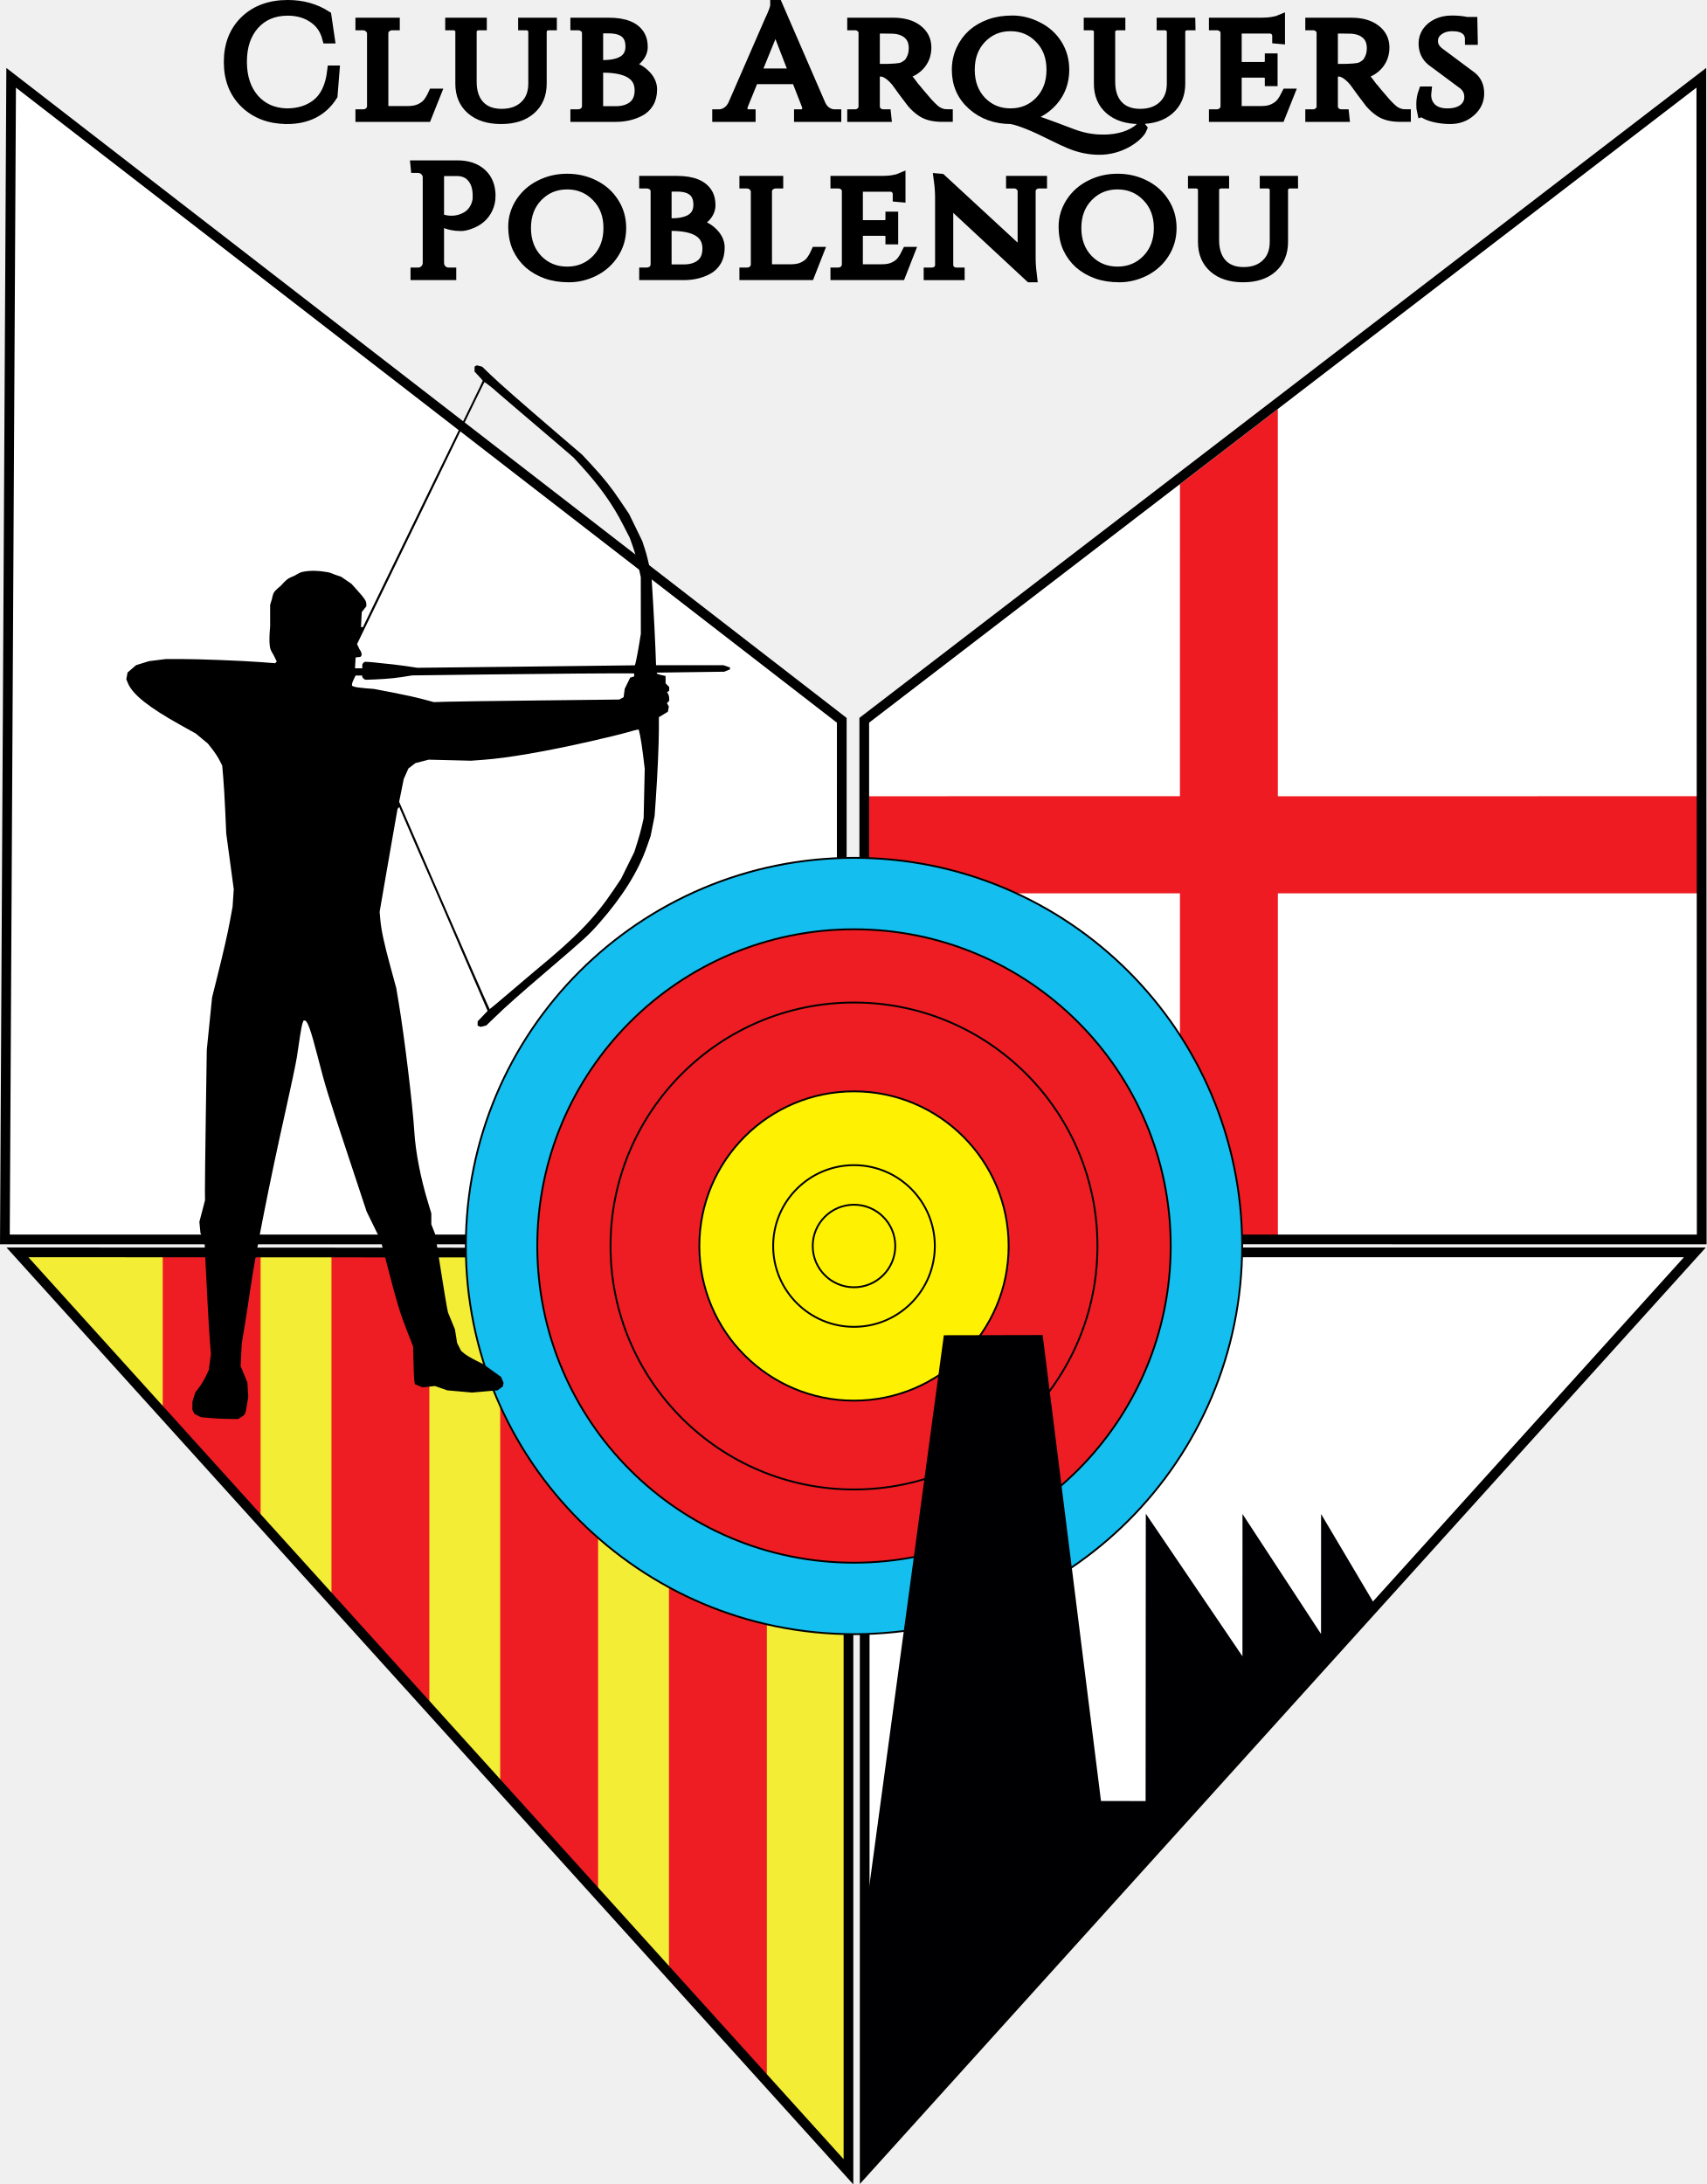
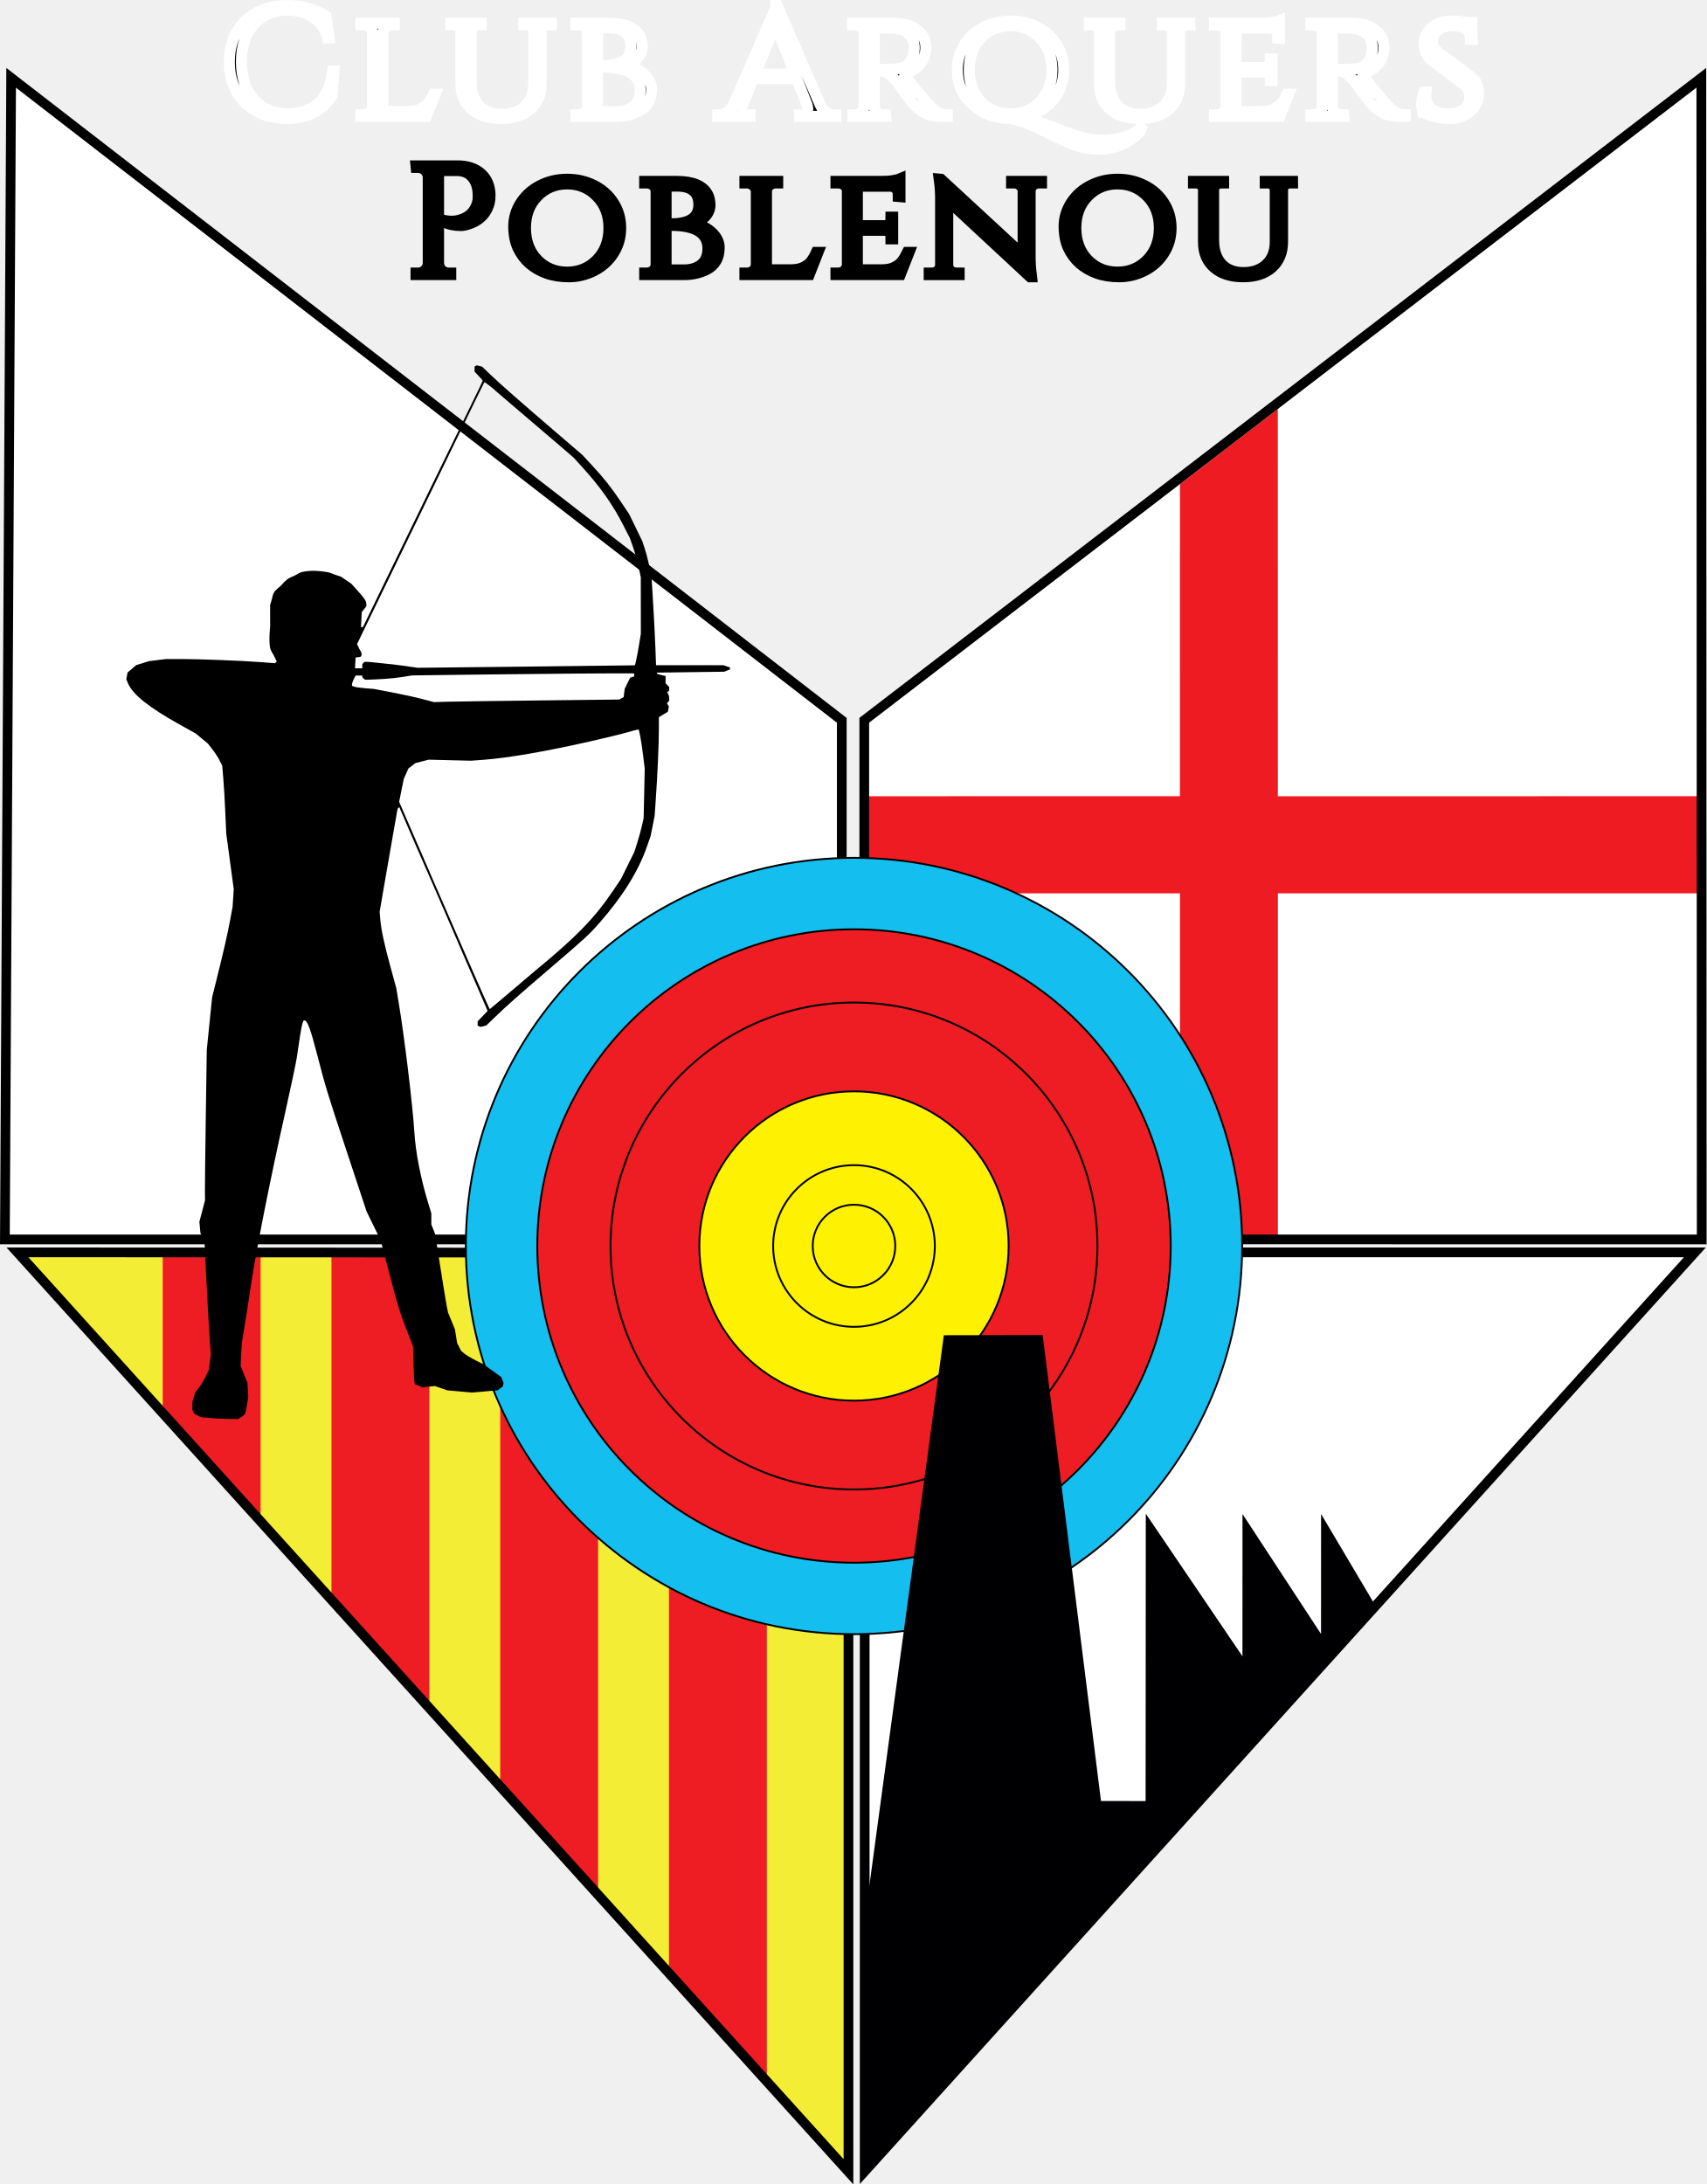
<svg xmlns="http://www.w3.org/2000/svg" width="46.492mm" height="59.498mm" version="1.1" desc="Created with imagetracer.js version 1.2.6" id="svg665" xml:space="preserve">
  <defs id="defs665" />
  <g id="g701" style="display:inline" transform="translate(-24.2612,-4.015667)">
    <path id="use665" style="display:inline;opacity:1;fill:#ffffff;fill-opacity:1;stroke:none;stroke-width:1;stroke-dasharray:none;stroke-opacity:1" d="m 199.439,12.023 -86.189,66.155 0.002,53.45 86.227,0.005 z" />
    <path id="rect681" style="opacity:1;fill:#ee1c22;fill-opacity:1;stroke:none;stroke-width:1.002;stroke-dasharray:none" d="m 145.753,85.993 0.002,-32.127 10.077,-7.738 0.005,39.872 43.612,-0.002 0.001,10 -43.611,-0.002 V 131.625 l -10.085,-0.001 0.002,-35.626 -32.502,0.005 5e-4,-10.002 z" />
    <path id="path10" style="display:inline;opacity:1;fill:none;stroke:#000000;stroke-width:1;stroke-dasharray:none;stroke-opacity:1" d="m 199.439,12.023 -86.189,66.155 0.002,53.45 86.227,0.005 z" />
  </g>
  <g id="g700" style="display:inline" transform="translate(-24.2612,-4.015667)">
    <path id="use695" style="display:inline;fill:#f3ed35;fill-opacity:1;stroke:none;stroke-width:1;stroke-dasharray:none;stroke-opacity:1" d="m 111.624,227.632 -85.568,-94.669 85.568,0.042 z" />
    <path id="rect700" style="display:inline;opacity:1;fill:#ee1d23;stroke-width:0.974" d="m 41.016,132.979 v 16.535 l 10.078,11.15 v -27.686 z m 17.375,0 v 35.758 l 10.078,11.15 v -46.904 l -9.814,-0.004 z m 17.375,0.008 v 54.975 l 10.078,11.15 v -66.119 z m 17.375,0.117 v 74.08 l 10.078,11.15 v -85.23 z" />
    <path id="use666" style="display:inline;opacity:1;fill:none;stroke:#000000;stroke-width:1;stroke-dasharray:none;stroke-opacity:1" d="m 111.624,227.632 -85.568,-94.669 85.568,0.042 z" />
  </g>
  <path id="path11" style="display:inline;fill:#ffffff;fill-opacity:1;stroke:none;stroke-width:1;stroke-dasharray:none;stroke-opacity:1" d="M 89.033,223.575 174.513,128.95 89.033,128.948 Z" />
  <path id="use667" style="display:inline;fill:none;stroke:#000000;stroke-width:1;stroke-dasharray:none;stroke-opacity:1" d="M 89.033,223.575 174.513,128.95 89.033,128.948 Z" />
  <path id="path12" style="display:inline;fill:#ffffff;fill-opacity:1;stroke:none;stroke-width:1;stroke-dasharray:none;stroke-opacity:1" d="m 1.148,8.011 85.526,66.155 -0.003,53.45 H 0.503 Z" />
  <path id="rect665" style="display:inline;fill:none;stroke:#000000;stroke-width:1;stroke-dasharray:none;stroke-opacity:1" d="m 1.148,8.011 85.526,66.155 -0.003,53.45 H 0.503 Z" />
  <g id="g10" style="display:inline" transform="translate(-24.2612,-4.015667)">
    <circle style="display:inline;fill:#14beef;fill-opacity:1;stroke:#000000;stroke-width:0.189;stroke-dasharray:none;stroke-opacity:1" id="circle8" cx="112.193" cy="132.309" r="39.968" />
    <circle style="display:inline;fill:#ee1d23;fill-opacity:1;stroke:#000000;stroke-width:0.189;stroke-dasharray:none;stroke-opacity:1" id="circle9" cx="112.193" cy="132.309" r="32.61" />
    <circle style="display:inline;fill:#ee1d23;fill-opacity:1;stroke:#000000;stroke-width:0.189;stroke-dasharray:none;stroke-opacity:1" id="circle10" cx="112.193" cy="132.309" r="25.069" />
    <circle style="display:inline;fill:#fef102;fill-opacity:1;stroke:#000000;stroke-width:0.189;stroke-dasharray:none;stroke-opacity:1" id="circle7" cx="112.193" cy="132.309" r="15.923" />
    <circle style="display:inline;fill:#fef102;fill-opacity:1;stroke:#000000;stroke-width:0.189;stroke-dasharray:none;stroke-opacity:1" id="circle6" cx="112.193" cy="132.309" r="8.323" />
    <circle style="display:inline;fill:#fef102;fill-opacity:1;stroke:#000000;stroke-width:0.189;stroke-dasharray:none;stroke-opacity:1" id="path6" cx="112.193" cy="132.309" r="4.25" />
  </g>
  <path style="display:inline;fill:#000000;stroke-width:0.106" d="m 21.542,146 -0.865,-0.084 -0.325,-0.168 -0.325,-0.168 -0.109,-0.204 -0.109,-0.204 v -0.414 -0.414 l 0.145,-0.482 0.145,-0.482 0.388,-0.508 c 0.213,-0.279 0.528,-0.797 0.699,-1.152 l 0.311,-0.644 0.109,-0.821 0.109,-0.821 -0.102,-1.3 c -0.102,-1.299 -0.352,-5.85 -0.484,-8.801 l -0.07,-1.563 -0.209,-0.399 -0.209,-0.399 -0.056,-0.583 -0.056,-0.583 0.291,-1.113 0.291,-1.113 -0.01,-0.954 c -0.006,-0.525 0.035,-4.008 0.09,-7.741 l 0.1,-6.787 0.274,-2.704 0.274,-2.704 0.424,-1.697 c 0.768,-3.075 1.152,-4.753 1.42,-6.198 l 0.264,-1.427 0.061,-0.906 0.061,-0.906 -0.387,-2.863 -0.387,-2.863 -0.099,-2.227 C 23.143,82.377 23.049,80.803 22.989,80.103 L 22.88,78.83 22.606,78.287 C 22.455,77.988 22.124,77.478 21.87,77.154 l -0.462,-0.589 -0.623,-0.518 -0.623,-0.518 -1.582,-0.881 c -3.262,-1.816 -4.918,-3.134 -5.406,-4.3 l -0.17,-0.407 0.065,-0.349 0.065,-0.349 0.442,-0.379 0.442,-0.379 0.668,-0.206 0.668,-0.206 0.871,-0.109 0.871,-0.109 h 1.511 c 1.868,0 6.388,0.176 8.294,0.323 l 1.422,0.11 0.087,-0.087 0.087,-0.087 -0.339,-0.686 c 0,0 -0.281,-0.438 -0.339,-0.686 -0.169,-0.723 -0.003,-2.227 -0.003,-2.227 l -0.003,-2.227 0.193,-0.636 c 0,0 0.078,-0.447 0.193,-0.636 0.171,-0.283 0.707,-0.696 0.707,-0.696 0,0 0.438,-0.505 0.707,-0.696 0.225,-0.159 0.494,-0.243 0.741,-0.364 0.247,-0.121 0.473,-0.303 0.741,-0.364 0.862,-0.197 1.781,-0.129 2.653,0.019 0.239,0.041 0.689,0.235 0.689,0.235 l 0.689,0.235 0.53,0.363 0.53,0.363 0.636,0.707 c 0.727,0.808 0.892,1.062 0.898,1.377 l 0.004,0.224 -0.238,0.302 -0.238,0.302 -0.039,0.773 -0.039,0.773 h 0.099 0.099 l 1.814,-3.738 c 3.051,-6.285 8.31,-17.081 9.447,-19.39 0.592,-1.202 1.076,-2.208 1.076,-2.236 0,-0.028 -0.191,-0.252 -0.424,-0.497 L 48.863,38.261 V 38.007 37.753 l 0.112,-0.069 0.112,-0.069 0.279,0.07 0.279,0.07 0.855,0.823 c 0.953,0.918 2.969,2.689 6.851,6.019 l 2.603,2.233 0.972,1.049 c 1.279,1.381 1.982,2.267 3.007,3.792 l 0.846,1.258 0.677,1.393 0.677,1.393 0.273,0.837 c 0.15,0.461 0.365,1.296 0.478,1.856 l 0.204,1.018 0.162,2.704 c 0.089,1.487 0.193,3.527 0.231,4.533 l 0.069,1.829 h 3.471 3.471 l 0.334,0.116 0.334,0.116 v 0.098 0.098 l -0.292,0.121 -0.292,0.121 -3.473,0.047 -3.473,0.047 v 0.074 c 0,0.041 0.203,0.119 0.451,0.174 l 0.451,0.1 v 0.378 0.378 l 0.186,0.187 0.186,0.187 v 0.198 0.198 l -0.106,0.066 -0.106,0.066 0.106,0.199 c 0.058,0.109 0.106,0.312 0.106,0.45 v 0.251 l -0.117,0.117 -0.117,0.117 0.1,0.179 0.1,0.179 -0.051,0.266 -0.051,0.266 -0.463,0.279 -0.463,0.279 -0.001,1.326 c -0.002,1.473 -0.146,4.696 -0.323,7.211 l -0.116,1.644 -0.204,1.023 -0.204,1.023 -0.379,1.089 c -0.885,2.542 -2.486,5.118 -4.876,7.844 -1.094,1.248 -1.427,1.554 -5.19,4.772 -3.149,2.694 -4.354,3.761 -5.572,4.938 l -0.907,0.875 -0.286,0.072 -0.286,0.072 -0.159,-0.061 -0.159,-0.061 v -0.223 -0.223 l 0.514,-0.539 0.514,-0.539 -0.715,-1.654 c -0.393,-0.91 -1.202,-2.775 -1.798,-4.146 -0.596,-1.371 -1.533,-3.542 -2.083,-4.825 -0.55,-1.283 -1.099,-2.548 -1.221,-2.81 C 44.121,90.067 41.351,83.701 41.214,83.346 l -0.099,-0.256 -0.091,0.097 -0.091,0.097 -0.484,2.757 c -0.266,1.516 -0.681,3.902 -0.922,5.302 l -0.438,2.545 0.069,0.786 c 0.097,1.106 0.394,2.485 1.064,4.94 l 0.579,2.121 0.265,1.591 c 0.584,3.501 1.427,10.48 1.595,13.202 0.128,2.081 0.634,4.71 1.386,7.198 l 0.364,1.206 v 0.566 0.566 l 0.199,0.508 0.199,0.508 0.542,3.446 c 0.298,1.895 0.595,3.709 0.66,4.029 l 0.118,0.583 0.357,0.869 0.357,0.869 0.113,0.707 0.113,0.707 0.203,0.399 0.203,0.399 0.335,0.282 c 0.184,0.155 0.699,0.464 1.145,0.687 l 0.81,0.406 0.917,0.656 0.917,0.656 0.126,0.305 0.126,0.305 -0.036,0.183 -0.036,0.183 -0.269,0.201 -0.269,0.201 -1.334,0.115 -1.334,0.115 -1.259,-0.114 -1.259,-0.114 -0.636,-0.222 -0.636,-0.222 -0.642,0.068 -0.642,0.068 -0.388,-0.162 -0.388,-0.162 -0.052,-0.246 c -0.028,-0.135 -0.071,-1.009 -0.094,-1.942 l -0.042,-1.697 -0.643,-1.644 c -0.722,-1.846 -0.983,-2.708 -1.988,-6.574 l -0.703,-2.704 -0.726,-1.485 -0.726,-1.485 -2.018,-6.097 c -2.074,-6.269 -2.199,-6.678 -3.032,-9.902 -0.713,-2.763 -1.043,-3.671 -1.336,-3.671 h -0.106 l -0.106,0.28 c -0.059,0.154 -0.177,0.762 -0.264,1.352 -0.087,0.59 -0.231,1.558 -0.322,2.152 -0.091,0.594 -0.618,3.099 -1.172,5.567 -1.632,7.266 -3.138,14.906 -3.645,18.484 -0.124,0.875 -0.367,2.449 -0.539,3.499 l -0.314,1.909 -0.061,1.166 -0.061,1.166 0.349,0.848 0.349,0.848 0.046,0.728 0.046,0.728 -0.13,0.803 c -0.166,1.028 -0.17,1.038 -0.581,1.292 l -0.347,0.214 -1.048,-0.014 c -0.576,-0.008 -1.437,-0.052 -1.913,-0.098 z M 52.537,102.132 c 1.143,-0.977 2.281,-1.943 2.529,-2.147 4.307,-3.543 6.194,-5.488 8.129,-8.377 l 0.746,-1.113 0.683,-1.379 0.683,-1.379 0.305,-0.954 c 0.168,-0.525 0.385,-1.312 0.483,-1.75 l 0.178,-0.795 0.056,-2.545 0.056,-2.545 -0.175,-1.432 c -0.096,-0.787 -0.235,-1.694 -0.309,-2.015 l -0.133,-0.583 -0.154,0.015 c -0.085,0.008 -0.562,0.135 -1.062,0.282 -0.499,0.147 -2.169,0.555 -3.711,0.905 -4.608,1.048 -8.525,1.725 -11.075,1.913 l -1.272,0.094 -2.174,-0.054 -2.174,-0.054 -0.683,0.175 -0.683,0.175 -0.363,0.277 -0.363,0.277 -0.241,0.542 -0.241,0.542 -0.237,1.175 -0.237,1.175 1.538,3.544 c 0.846,1.949 1.703,3.926 1.905,4.392 2.455,5.677 5.845,13.414 5.878,13.414 0.023,0 0.977,-0.799 2.12,-1.776 z m 2.954,-30.011 8.271,-0.094 0.224,-0.12 0.224,-0.12 0.058,-0.435 0.058,-0.435 0.279,-0.571 0.279,-0.571 0.207,-0.066 0.207,-0.066 v -0.152 -0.152 l -0.239,-0.003 c -1.725,-0.019 -8.806,0.033 -14.925,0.11 l -7.688,0.097 -1.051,0.166 c -1.217,0.192 -2.53,0.244 -3.707,0.283 -0.144,0.004 -0.274,-0.125 -0.357,-0.243 -0.039,-0.056 -0.052,-0.198 -0.052,-0.198 l -0.332,0.003 -0.332,0.003 -0.186,0.373 c -0.102,0.205 -0.186,0.444 -0.186,0.53 v 0.157 l 0.239,0.088 c 0.131,0.049 0.641,0.121 1.132,0.16 l 0.893,0.072 1.917,0.366 c 1.054,0.201 2.442,0.506 3.083,0.678 l 1.166,0.312 1.272,-0.039 c 0.7,-0.022 4.994,-0.082 9.544,-0.133 z M 37.305,68.412 c 0.06,-0.129 0.186,-0.274 0.328,-0.272 0.462,0.006 1.467,0.129 1.467,0.129 0.807,0.071 2.009,0.21 2.672,0.309 l 1.206,0.18 11.187,-0.121 c 6.153,-0.066 11.193,-0.126 11.201,-0.133 0.049,-0.042 0.264,-1.088 0.427,-2.08 l 0.192,-1.166 -0.003,-2.916 -0.003,-2.916 -0.235,-1.08 c -0.129,-0.594 -0.382,-1.501 -0.563,-2.015 l -0.327,-0.934 -0.708,-1.379 C 63.05,51.883 61.792,50.114 59.873,48.007 l -0.814,-0.893 -1.678,-1.445 c -0.923,-0.795 -2.704,-2.314 -3.958,-3.377 -1.254,-1.063 -2.304,-1.961 -2.333,-1.996 -0.139,-0.167 -1.183,-0.984 -1.216,-0.95 -0.02,0.021 -0.382,0.754 -0.804,1.629 -0.422,0.875 -2.843,5.861 -5.379,11.081 -2.537,5.22 -5.133,10.564 -5.77,11.876 l -1.157,2.386 0.232,0.496 c 0,0 0.225,0.313 0.232,0.496 5.21e-4,0.014 0.049,0.231 -0.122,0.318 -0.074,0.037 -0.245,0.035 -0.245,0.035 l -0.245,0.035 -0.032,0.557 -0.032,0.557 h 0.377 0.377 c 0.008,-0.134 -0.017,-0.266 0,-0.398 z" id="path1493" />
  <path style="fill:#000003;fill-opacity:1;stroke:none;stroke-width:1;stroke-dasharray:none;stroke-opacity:1" d="m 141.637,165.356 -5.611,-9.466 -0.006,12.352 -8.087,-12.353 -0.003,14.652 -9.953,-14.684 -0.019,29.588 -4.594,-0.005 -6.005,-47.978 -10.177,0.021 -8.184,60.484 -0.008,25.612 z" id="path691" />
  <g id="g3" style="display:inline;stroke-width:1.134;stroke-dasharray:none" transform="translate(-24.9719,-2.015667)">
-     <path style="font-size:16px;font-family:Cinzel;-inkscape-font-specification:Cinzel;text-align:center;letter-spacing:1px;text-anchor:middle;stroke:#000000;stroke-width:1.134;stroke-dasharray:none" d="m 54.503,14.22 q -2.619,-0.016 -4.277,-1.615 -1.641,-1.599 -1.641,-4.204 0,-2.622 1.641,-4.22 1.658,-1.599 4.377,-1.599 2.221,0 3.929,1.087 l 0.332,2.254 H 58.714 Q 58.349,4.549 57.238,3.814 56.128,3.062 54.602,3.062 q -2.172,0 -3.481,1.455 -1.293,1.455 -1.293,3.853 0,2.398 1.277,3.869 1.293,1.455 3.399,1.503 1.857,0 3.1,-0.975 1.343,-1.055 1.625,-3.437 h 0.133 l -0.199,2.51 q -1.509,2.382 -4.658,2.382 z m 7.866,-0.384 q 0.398,0 0.663,-0.24 0.282,-0.256 0.298,-0.607 V 5.428 Q 63.314,5.076 63.016,4.821 62.734,4.565 62.336,4.565 H 62.137 V 4.405 h 3.432 v 0.16 h -0.199 q -0.398,0 -0.696,0.256 -0.282,0.256 -0.282,0.607 v 8.073 h 2.586 q 0.763,0 1.293,-0.256 0.531,-0.256 0.796,-0.607 0.282,-0.352 0.547,-0.927 h 0.166 l -0.912,2.286 H 62.137 V 13.837 Z M 81.741,4.565 h -0.249 q -0.448,0 -0.68,0.336 -0.099,0.144 -0.116,0.336 V 10.623 q 0,1.663 -1.111,2.638 -1.094,0.959 -3.017,0.959 -1.923,0 -3.034,-0.959 -1.111,-0.959 -1.111,-2.622 V 5.252 q 0,-0.288 -0.232,-0.48 -0.232,-0.208 -0.564,-0.208 H 71.38 V 4.405 h 3.15 v 0.16 h -0.249 q -0.332,0 -0.564,0.208 -0.232,0.192 -0.232,0.48 v 5.195 q 0,1.551 0.812,2.446 0.829,0.895 2.321,0.895 1.509,0 2.404,-0.847 0.912,-0.847 0.912,-2.318 V 5.252 Q 79.917,4.948 79.685,4.757 79.47,4.565 79.138,4.565 H 78.89 V 4.405 h 2.851 z m 9.11,1.167 q 0.249,0.464 0.249,1.119 0,0.655 -0.547,1.215 -0.547,0.544 -1.277,0.719 1.21,0.128 1.989,0.847 0.796,0.719 0.796,1.583 0,0.847 -0.348,1.391 -0.332,0.544 -0.895,0.831 -1.078,0.56 -2.437,0.56 h -4.111 v -0.16 h 0.199 q 0.414,0 0.696,-0.24 0.282,-0.256 0.298,-0.623 V 5.428 Q 85.446,4.901 84.966,4.677 84.75,4.565 84.468,4.565 H 84.269 V 4.405 h 3.382 q 2.47,0 3.2,1.327 z m 0.033,5.579 q 0,-2.382 -3.863,-2.382 V 8.769 q 2.918,0 2.918,-1.966 0,-1.918 -2.304,-1.918 H 86.507 v 8.632 h 1.857 q 1.127,0 1.824,-0.544 0.696,-0.56 0.696,-1.663 z m 20.01,2.526 h 0.133 v 0.16 h -3.73 v -0.16 h 0.149 q 0.348,0 0.514,-0.208 0.182,-0.224 0.182,-0.416 0,-0.192 -0.066,-0.384 l -1.061,-2.718 h -4.476 l -1.111,2.734 q -0.066,0.192 -0.066,0.384 0,0.176 0.166,0.4 0.182,0.208 0.53,0.208 h 0.149 v 0.16 h -3.332 v -0.16 h 0.149 q 0.414,0 0.812,-0.256 0.398,-0.256 0.647,-0.751 l 3.747,-8.6 q 0.613,-1.295 0.613,-1.647 h 0.149 l 4.443,10.247 q 0.232,0.496 0.63,0.751 0.398,0.256 0.829,0.256 z m -8.156,-4.204 h 4.078 l -1.989,-5.131 z m 13.138,-4.732 h -0.879 v 8.073 q 0.017,0.496 0.464,0.751 0.216,0.112 0.481,0.112 h 0.216 l 0.017,0.16 h -3.399 v -0.16 h 0.232 q 0.381,0 0.647,-0.24 0.282,-0.256 0.282,-0.607 V 5.396 q 0,-0.352 -0.282,-0.591 -0.265,-0.24 -0.647,-0.24 h -0.232 V 4.405 h 4.161 q 1.558,0 2.454,0.687 0.912,0.687 0.912,1.806 0,1.119 -0.729,1.87 -0.729,0.751 -1.857,0.863 0.531,0.224 1.277,1.247 -0.017,0 0.564,0.703 0.597,0.703 0.945,1.103 0.365,0.384 0.597,0.591 0.613,0.56 1.409,0.56 v 0.16 h -0.514 q -1.31,0 -2.056,-0.496 -0.564,-0.368 -1.028,-0.911 -0.099,-0.128 -0.846,-1.119 -0.729,-1.007 -0.779,-1.071 -0.895,-1.071 -1.674,-1.071 V 9.169 q 1.94,0 2.338,-0.192 0.547,-0.272 0.746,-0.575 0.414,-0.639 0.414,-1.407 0,-0.975 -0.597,-1.503 -0.597,-0.528 -1.608,-0.575 -0.448,-0.016 -1.028,-0.016 z m 22.638,11.542 q 2.52,0 3.946,-1.263 l 0.05,0.064 q -0.116,0.288 -0.497,0.655 -0.365,0.368 -1.028,0.751 -1.343,0.735 -2.818,0.735 -1.509,0 -2.984,-0.607 -0.613,-0.24 -1.824,-0.847 -2.885,-1.455 -4.261,-1.71 -2.371,0 -3.962,-1.407 -1.592,-1.407 -1.592,-3.613 0,-1.087 0.431,-2.03 0.431,-0.943 1.16,-1.599 0.746,-0.655 1.757,-1.023 1.011,-0.368 2.321,-0.368 1.326,0 2.57,0.639 1.26,0.623 1.989,1.774 0.729,1.151 0.729,2.606 0,1.854 -1.16,3.181 -1.144,1.311 -2.984,1.694 1.426,0.4 4.924,1.742 1.608,0.623 3.233,0.623 z M 125.98,5.94 q -1.21,1.263 -1.21,3.261 0,1.998 1.21,3.277 1.227,1.263 3.034,1.263 1.824,0 3.05,-1.263 1.227,-1.279 1.227,-3.277 0,-1.998 -1.227,-3.261 -1.227,-1.279 -3.05,-1.279 -1.807,0 -3.034,1.279 z m 21.51,-1.375 h -0.249 q -0.448,0 -0.68,0.336 -0.099,0.144 -0.116,0.336 V 10.623 q 0,1.663 -1.111,2.638 -1.094,0.959 -3.017,0.959 -1.923,0 -3.034,-0.959 -1.111,-0.959 -1.111,-2.622 V 5.252 q 0,-0.288 -0.232,-0.48 -0.232,-0.208 -0.564,-0.208 h -0.249 V 4.405 h 3.15 v 0.16 h -0.249 q -0.332,0 -0.564,0.208 -0.232,0.192 -0.232,0.48 v 5.195 q 0,1.551 0.812,2.446 0.829,0.895 2.321,0.895 1.509,0 2.404,-0.847 0.912,-0.847 0.912,-2.318 V 5.252 q -0.017,-0.304 -0.249,-0.496 -0.216,-0.192 -0.547,-0.192 h -0.249 V 4.405 h 2.851 z m 2.76,9.272 q 0.398,0 0.663,-0.24 0.282,-0.256 0.298,-0.607 V 5.396 q 0,-0.352 -0.282,-0.591 -0.282,-0.24 -0.68,-0.24 h -0.232 V 4.405 h 4.841 q 0.68,0 1.194,-0.096 0.514,-0.096 0.663,-0.16 v 1.822 l -0.182,-0.016 V 5.716 q 0,-0.336 -0.232,-0.575 -0.232,-0.24 -0.597,-0.24 h -3.448 v 4.06 h 2.835 q 0.332,0 0.497,-0.192 0.182,-0.192 0.182,-0.48 V 8.082 h 0.182 v 2.238 h -0.182 v -0.208 q 0,-0.448 -0.348,-0.607 -0.133,-0.048 -0.282,-0.064 h -2.885 v 4.06 h 2.603 q 0.763,0 1.277,-0.256 0.531,-0.256 0.796,-0.607 0.282,-0.352 0.564,-0.927 h 0.166 l -0.912,2.286 h -6.731 v -0.16 z m 12.79,-8.936 h -0.879 v 8.073 q 0.017,0.496 0.464,0.751 0.216,0.112 0.481,0.112 h 0.216 l 0.017,0.16 h -3.399 v -0.16 h 0.232 q 0.381,0 0.647,-0.24 0.282,-0.256 0.282,-0.607 V 5.396 q 0,-0.352 -0.282,-0.591 -0.265,-0.24 -0.647,-0.24 h -0.232 V 4.405 h 4.161 q 1.558,0 2.454,0.687 0.912,0.687 0.912,1.806 0,1.119 -0.729,1.87 -0.729,0.751 -1.857,0.863 0.53,0.224 1.277,1.247 -0.017,0 0.564,0.703 0.597,0.703 0.945,1.103 0.365,0.384 0.597,0.591 0.613,0.56 1.409,0.56 v 0.16 h -0.514 q -1.31,0 -2.056,-0.496 -0.564,-0.368 -1.028,-0.911 -0.099,-0.128 -0.845,-1.119 -0.729,-1.007 -0.779,-1.071 -0.895,-1.071 -1.674,-1.071 V 9.169 q 1.94,0 2.338,-0.192 0.547,-0.272 0.746,-0.575 0.414,-0.639 0.414,-1.407 0,-0.975 -0.597,-1.503 -0.597,-0.528 -1.608,-0.575 -0.448,-0.016 -1.028,-0.016 z m 8.38,8.568 q -0.05,-0.192 -0.05,-0.783 0,-0.591 0.216,-1.199 h 0.199 q -0.017,0.144 -0.017,0.288 0,0.863 0.58,1.423 0.597,0.544 1.641,0.544 1.094,0 1.708,-0.48 0.613,-0.496 0.613,-1.263 0,-0.783 -0.597,-1.295 L 172.399,8.242 q -0.796,-0.655 -0.796,-1.758 0,-0.623 0.348,-1.151 0.365,-0.528 0.995,-0.831 0.647,-0.32 1.509,-0.32 0.862,0 1.525,0.144 h 0.547 l 0.033,1.742 h -0.182 q 0,-0.671 -0.481,-1.039 -0.481,-0.368 -1.376,-0.368 -0.895,0 -1.475,0.448 -0.58,0.432 -0.58,1.135 0,0.687 0.647,1.199 l 3.349,2.494 q 0.763,0.607 0.763,1.694 0,1.087 -0.862,1.838 -0.846,0.751 -2.072,0.751 -0.812,0 -1.625,-0.192 -0.812,-0.192 -1.243,-0.56 z" id="text1" aria-label="Club Arquers" />
+     <path style="font-size:16px;font-family:Cinzel;-inkscape-font-specification:Cinzel;text-align:center;letter-spacing:1px;text-anchor:middle;stroke:#fff;stroke-width:1.134;stroke-dasharray:none" d="m 54.503,14.22 q -2.619,-0.016 -4.277,-1.615 -1.641,-1.599 -1.641,-4.204 0,-2.622 1.641,-4.22 1.658,-1.599 4.377,-1.599 2.221,0 3.929,1.087 l 0.332,2.254 H 58.714 Q 58.349,4.549 57.238,3.814 56.128,3.062 54.602,3.062 q -2.172,0 -3.481,1.455 -1.293,1.455 -1.293,3.853 0,2.398 1.277,3.869 1.293,1.455 3.399,1.503 1.857,0 3.1,-0.975 1.343,-1.055 1.625,-3.437 h 0.133 l -0.199,2.51 q -1.509,2.382 -4.658,2.382 z m 7.866,-0.384 q 0.398,0 0.663,-0.24 0.282,-0.256 0.298,-0.607 V 5.428 Q 63.314,5.076 63.016,4.821 62.734,4.565 62.336,4.565 H 62.137 V 4.405 h 3.432 v 0.16 h -0.199 q -0.398,0 -0.696,0.256 -0.282,0.256 -0.282,0.607 v 8.073 h 2.586 q 0.763,0 1.293,-0.256 0.531,-0.256 0.796,-0.607 0.282,-0.352 0.547,-0.927 h 0.166 l -0.912,2.286 H 62.137 V 13.837 Z M 81.741,4.565 h -0.249 q -0.448,0 -0.68,0.336 -0.099,0.144 -0.116,0.336 V 10.623 q 0,1.663 -1.111,2.638 -1.094,0.959 -3.017,0.959 -1.923,0 -3.034,-0.959 -1.111,-0.959 -1.111,-2.622 V 5.252 q 0,-0.288 -0.232,-0.48 -0.232,-0.208 -0.564,-0.208 H 71.38 V 4.405 h 3.15 v 0.16 h -0.249 q -0.332,0 -0.564,0.208 -0.232,0.192 -0.232,0.48 v 5.195 q 0,1.551 0.812,2.446 0.829,0.895 2.321,0.895 1.509,0 2.404,-0.847 0.912,-0.847 0.912,-2.318 V 5.252 Q 79.917,4.948 79.685,4.757 79.47,4.565 79.138,4.565 H 78.89 V 4.405 h 2.851 z m 9.11,1.167 q 0.249,0.464 0.249,1.119 0,0.655 -0.547,1.215 -0.547,0.544 -1.277,0.719 1.21,0.128 1.989,0.847 0.796,0.719 0.796,1.583 0,0.847 -0.348,1.391 -0.332,0.544 -0.895,0.831 -1.078,0.56 -2.437,0.56 h -4.111 v -0.16 h 0.199 q 0.414,0 0.696,-0.24 0.282,-0.256 0.298,-0.623 V 5.428 Q 85.446,4.901 84.966,4.677 84.75,4.565 84.468,4.565 H 84.269 V 4.405 h 3.382 q 2.47,0 3.2,1.327 z m 0.033,5.579 q 0,-2.382 -3.863,-2.382 V 8.769 q 2.918,0 2.918,-1.966 0,-1.918 -2.304,-1.918 H 86.507 v 8.632 h 1.857 q 1.127,0 1.824,-0.544 0.696,-0.56 0.696,-1.663 z m 20.01,2.526 h 0.133 v 0.16 h -3.73 v -0.16 h 0.149 q 0.348,0 0.514,-0.208 0.182,-0.224 0.182,-0.416 0,-0.192 -0.066,-0.384 l -1.061,-2.718 h -4.476 l -1.111,2.734 q -0.066,0.192 -0.066,0.384 0,0.176 0.166,0.4 0.182,0.208 0.53,0.208 h 0.149 v 0.16 h -3.332 v -0.16 h 0.149 q 0.414,0 0.812,-0.256 0.398,-0.256 0.647,-0.751 l 3.747,-8.6 q 0.613,-1.295 0.613,-1.647 h 0.149 l 4.443,10.247 q 0.232,0.496 0.63,0.751 0.398,0.256 0.829,0.256 z m -8.156,-4.204 h 4.078 l -1.989,-5.131 z m 13.138,-4.732 h -0.879 v 8.073 q 0.017,0.496 0.464,0.751 0.216,0.112 0.481,0.112 h 0.216 l 0.017,0.16 h -3.399 v -0.16 h 0.232 q 0.381,0 0.647,-0.24 0.282,-0.256 0.282,-0.607 V 5.396 q 0,-0.352 -0.282,-0.591 -0.265,-0.24 -0.647,-0.24 h -0.232 V 4.405 h 4.161 q 1.558,0 2.454,0.687 0.912,0.687 0.912,1.806 0,1.119 -0.729,1.87 -0.729,0.751 -1.857,0.863 0.531,0.224 1.277,1.247 -0.017,0 0.564,0.703 0.597,0.703 0.945,1.103 0.365,0.384 0.597,0.591 0.613,0.56 1.409,0.56 v 0.16 h -0.514 q -1.31,0 -2.056,-0.496 -0.564,-0.368 -1.028,-0.911 -0.099,-0.128 -0.846,-1.119 -0.729,-1.007 -0.779,-1.071 -0.895,-1.071 -1.674,-1.071 V 9.169 q 1.94,0 2.338,-0.192 0.547,-0.272 0.746,-0.575 0.414,-0.639 0.414,-1.407 0,-0.975 -0.597,-1.503 -0.597,-0.528 -1.608,-0.575 -0.448,-0.016 -1.028,-0.016 z m 22.638,11.542 q 2.52,0 3.946,-1.263 l 0.05,0.064 q -0.116,0.288 -0.497,0.655 -0.365,0.368 -1.028,0.751 -1.343,0.735 -2.818,0.735 -1.509,0 -2.984,-0.607 -0.613,-0.24 -1.824,-0.847 -2.885,-1.455 -4.261,-1.71 -2.371,0 -3.962,-1.407 -1.592,-1.407 -1.592,-3.613 0,-1.087 0.431,-2.03 0.431,-0.943 1.16,-1.599 0.746,-0.655 1.757,-1.023 1.011,-0.368 2.321,-0.368 1.326,0 2.57,0.639 1.26,0.623 1.989,1.774 0.729,1.151 0.729,2.606 0,1.854 -1.16,3.181 -1.144,1.311 -2.984,1.694 1.426,0.4 4.924,1.742 1.608,0.623 3.233,0.623 z M 125.98,5.94 q -1.21,1.263 -1.21,3.261 0,1.998 1.21,3.277 1.227,1.263 3.034,1.263 1.824,0 3.05,-1.263 1.227,-1.279 1.227,-3.277 0,-1.998 -1.227,-3.261 -1.227,-1.279 -3.05,-1.279 -1.807,0 -3.034,1.279 z m 21.51,-1.375 h -0.249 q -0.448,0 -0.68,0.336 -0.099,0.144 -0.116,0.336 V 10.623 q 0,1.663 -1.111,2.638 -1.094,0.959 -3.017,0.959 -1.923,0 -3.034,-0.959 -1.111,-0.959 -1.111,-2.622 V 5.252 q 0,-0.288 -0.232,-0.48 -0.232,-0.208 -0.564,-0.208 h -0.249 V 4.405 h 3.15 v 0.16 h -0.249 q -0.332,0 -0.564,0.208 -0.232,0.192 -0.232,0.48 v 5.195 q 0,1.551 0.812,2.446 0.829,0.895 2.321,0.895 1.509,0 2.404,-0.847 0.912,-0.847 0.912,-2.318 V 5.252 q -0.017,-0.304 -0.249,-0.496 -0.216,-0.192 -0.547,-0.192 h -0.249 V 4.405 h 2.851 z m 2.76,9.272 q 0.398,0 0.663,-0.24 0.282,-0.256 0.298,-0.607 V 5.396 q 0,-0.352 -0.282,-0.591 -0.282,-0.24 -0.68,-0.24 h -0.232 V 4.405 h 4.841 q 0.68,0 1.194,-0.096 0.514,-0.096 0.663,-0.16 v 1.822 l -0.182,-0.016 V 5.716 q 0,-0.336 -0.232,-0.575 -0.232,-0.24 -0.597,-0.24 h -3.448 v 4.06 h 2.835 q 0.332,0 0.497,-0.192 0.182,-0.192 0.182,-0.48 V 8.082 h 0.182 v 2.238 h -0.182 v -0.208 q 0,-0.448 -0.348,-0.607 -0.133,-0.048 -0.282,-0.064 h -2.885 v 4.06 h 2.603 q 0.763,0 1.277,-0.256 0.531,-0.256 0.796,-0.607 0.282,-0.352 0.564,-0.927 h 0.166 l -0.912,2.286 h -6.731 v -0.16 z m 12.79,-8.936 h -0.879 v 8.073 q 0.017,0.496 0.464,0.751 0.216,0.112 0.481,0.112 h 0.216 l 0.017,0.16 h -3.399 v -0.16 h 0.232 q 0.381,0 0.647,-0.24 0.282,-0.256 0.282,-0.607 V 5.396 q 0,-0.352 -0.282,-0.591 -0.265,-0.24 -0.647,-0.24 h -0.232 V 4.405 h 4.161 q 1.558,0 2.454,0.687 0.912,0.687 0.912,1.806 0,1.119 -0.729,1.87 -0.729,0.751 -1.857,0.863 0.53,0.224 1.277,1.247 -0.017,0 0.564,0.703 0.597,0.703 0.945,1.103 0.365,0.384 0.597,0.591 0.613,0.56 1.409,0.56 v 0.16 h -0.514 q -1.31,0 -2.056,-0.496 -0.564,-0.368 -1.028,-0.911 -0.099,-0.128 -0.845,-1.119 -0.729,-1.007 -0.779,-1.071 -0.895,-1.071 -1.674,-1.071 V 9.169 q 1.94,0 2.338,-0.192 0.547,-0.272 0.746,-0.575 0.414,-0.639 0.414,-1.407 0,-0.975 -0.597,-1.503 -0.597,-0.528 -1.608,-0.575 -0.448,-0.016 -1.028,-0.016 z m 8.38,8.568 q -0.05,-0.192 -0.05,-0.783 0,-0.591 0.216,-1.199 h 0.199 q -0.017,0.144 -0.017,0.288 0,0.863 0.58,1.423 0.597,0.544 1.641,0.544 1.094,0 1.708,-0.48 0.613,-0.496 0.613,-1.263 0,-0.783 -0.597,-1.295 L 172.399,8.242 q -0.796,-0.655 -0.796,-1.758 0,-0.623 0.348,-1.151 0.365,-0.528 0.995,-0.831 0.647,-0.32 1.509,-0.32 0.862,0 1.525,0.144 h 0.547 l 0.033,1.742 h -0.182 q 0,-0.671 -0.481,-1.039 -0.481,-0.368 -1.376,-0.368 -0.895,0 -1.475,0.448 -0.58,0.432 -0.58,1.135 0,0.687 0.647,1.199 l 3.349,2.494 q 0.763,0.607 0.763,1.694 0,1.087 -0.862,1.838 -0.846,0.751 -2.072,0.751 -0.812,0 -1.625,-0.192 -0.812,-0.192 -1.243,-0.56 z" id="text1" aria-label="Club Arquers" />
    <path style="font-size:16px;font-family:Cinzel;-inkscape-font-specification:Cinzel;text-align:center;letter-spacing:1px;text-anchor:middle;stroke:#000000;stroke-width:1.134;stroke-dasharray:none" d="m 75.43,22.183 q 0,0.704 -0.294,1.311 -0.538,1.135 -1.893,1.583 -0.473,0.16 -0.816,0.16 -1.012,0 -1.746,-0.368 v -0.16 q 1.191,0.256 2.203,-0.256 0.897,-0.448 1.224,-1.471 0.098,-0.32 0.098,-0.608 0,-0.288 0,-0.352 -0.033,-1.119 -0.604,-1.775 -0.571,-0.672 -1.599,-0.672 h -1.876 v 9.546 q 0.016,0.416 0.31,0.72 0.31,0.288 0.734,0.288 h 0.212 v 0.16 h -3.573 v -0.16 h 0.212 q 0.424,0 0.718,-0.288 0.31,-0.304 0.326,-0.72 v -8.938 q -0.049,-0.4 -0.343,-0.656 -0.294,-0.272 -0.702,-0.272 h -0.196 l -0.016,-0.16 h 4.258 q 1.566,0 2.464,0.831 0.897,0.815 0.897,2.255 z m 5.18,-1.071 q 1.256,-0.64 2.757,-0.64 1.517,0 2.774,0.64 1.256,0.624 1.99,1.775 0.75,1.151 0.75,2.606 0,1.455 -0.75,2.606 -0.734,1.151 -1.99,1.791 -1.256,0.624 -2.578,0.624 -1.322,0 -2.333,-0.368 -1.012,-0.368 -1.762,-1.023 -0.734,-0.656 -1.175,-1.599 -0.424,-0.943 -0.424,-2.207 0,-1.279 0.734,-2.43 0.75,-1.151 2.007,-1.775 z m -0.31,7.659 q 1.24,1.263 3.067,1.263 1.827,0 3.067,-1.263 1.24,-1.279 1.24,-3.278 0,-1.999 -1.24,-3.262 -1.24,-1.279 -3.067,-1.279 -1.827,0 -3.067,1.279 -1.224,1.263 -1.224,3.262 0,1.999 1.224,3.278 z m 17.53,-6.748 q 0.245,0.464 0.245,1.119 0,0.656 -0.538,1.215 -0.538,0.544 -1.256,0.72 1.191,0.128 1.958,0.847 0.783,0.72 0.783,1.583 0,0.847 -0.343,1.391 -0.326,0.544 -0.881,0.831 -1.06,0.56 -2.398,0.56 H 91.354 v -0.16 h 0.196 q 0.408,0 0.685,-0.24 0.277,-0.256 0.294,-0.624 V 21.719 Q 92.512,21.191 92.039,20.967 91.827,20.855 91.549,20.855 h -0.196 v -0.16 h 3.328 q 2.431,0 3.149,1.327 z m 0.033,5.58 q 0,-2.382 -3.801,-2.382 v -0.16 q 2.871,0 2.871,-1.967 0,-1.919 -2.268,-1.919 h -1.109 v 8.634 h 1.827 q 1.109,0 1.795,-0.544 0.685,-0.56 0.685,-1.663 z m 4.038,2.526 q 0.392,0 0.653,-0.24 0.277,-0.256 0.294,-0.608 v -7.563 q -0.016,-0.352 -0.31,-0.608 -0.277,-0.256 -0.669,-0.256 h -0.196 v -0.16 h 3.377 v 0.16 h -0.196 q -0.392,0 -0.685,0.256 -0.277,0.256 -0.277,0.608 v 8.075 h 2.545 q 0.75,0 1.273,-0.256 0.522,-0.256 0.783,-0.608 0.277,-0.352 0.538,-0.927 h 0.163 l -0.897,2.287 h -6.624 v -0.16 z m 9.373,0 q 0.392,0 0.653,-0.24 0.277,-0.256 0.294,-0.608 v -7.595 q 0,-0.352 -0.277,-0.592 -0.277,-0.24 -0.669,-0.24 h -0.228 v -0.16 h 4.764 q 0.669,0 1.175,-0.096 0.506,-0.096 0.653,-0.16 v 1.823 l -0.179,-0.016 v -0.24 q 0,-0.336 -0.228,-0.576 -0.228,-0.24 -0.587,-0.24 h -3.394 v 4.061 h 2.79 q 0.326,0 0.489,-0.192 0.179,-0.192 0.179,-0.48 V 24.373 h 0.179 v 2.239 h -0.179 v -0.208 q 0,-0.448 -0.343,-0.608 -0.131,-0.048 -0.277,-0.064 h -2.839 v 4.061 h 2.561 q 0.75,0 1.256,-0.256 0.522,-0.256 0.783,-0.608 0.277,-0.352 0.555,-0.927 h 0.163 l -0.897,2.287 h -6.624 V 30.129 Z m 20.663,-9.274 q -0.359,0 -0.62,0.24 -0.261,0.224 -0.277,0.56 v 6.812 q 0,0.927 0.114,1.759 l 0.033,0.288 h -0.147 l -8.484,-7.883 v 6.668 q 0,0.352 0.261,0.592 0.261,0.24 0.636,0.24 h 0.277 v 0.16 h -3.084 v -0.16 h 0.277 q 0.375,0 0.636,-0.24 0.261,-0.24 0.261,-0.592 v -6.844 q 0,-0.975 -0.114,-1.743 l -0.033,-0.256 0.179,0.016 8.467,7.819 v -6.636 q -0.033,-0.336 -0.294,-0.56 -0.261,-0.24 -0.62,-0.24 h -0.277 v -0.16 h 3.084 v 0.16 z m 5.343,0.256 q 1.256,-0.64 2.757,-0.64 1.517,0 2.774,0.64 1.256,0.624 1.99,1.775 0.75,1.151 0.75,2.606 0,1.455 -0.75,2.606 -0.734,1.151 -1.99,1.791 -1.256,0.624 -2.578,0.624 -1.322,0 -2.333,-0.368 -1.012,-0.368 -1.762,-1.023 -0.734,-0.656 -1.175,-1.599 -0.424,-0.943 -0.424,-2.207 0,-1.279 0.734,-2.43 0.75,-1.151 2.007,-1.775 z m -0.31,7.659 q 1.24,1.263 3.067,1.263 1.827,0 3.067,-1.263 1.24,-1.279 1.24,-3.278 0,-1.999 -1.24,-3.262 -1.24,-1.279 -3.067,-1.279 -1.827,0 -3.067,1.279 -1.224,1.263 -1.224,3.262 0,1.999 1.224,3.278 z m 21.087,-7.915 h -0.245 q -0.441,0 -0.669,0.336 -0.098,0.144 -0.114,0.336 v 5.389 q 0,1.663 -1.093,2.638 -1.077,0.959 -2.969,0.959 -1.893,0 -2.986,-0.959 -1.093,-0.959 -1.093,-2.622 v -5.389 q 0,-0.288 -0.228,-0.48 -0.228,-0.208 -0.555,-0.208 h -0.245 v -0.16 h 3.1 v 0.16 h -0.245 q -0.326,0 -0.555,0.208 -0.228,0.192 -0.228,0.48 v 5.197 q 0,1.551 0.799,2.446 0.816,0.895 2.284,0.895 1.485,0 2.366,-0.847 0.897,-0.847 0.897,-2.319 v -5.373 q -0.016,-0.304 -0.245,-0.496 -0.212,-0.192 -0.538,-0.192 h -0.245 v -0.16 h 2.806 z" id="text2" aria-label="Poblenou" />
  </g>
</svg>
